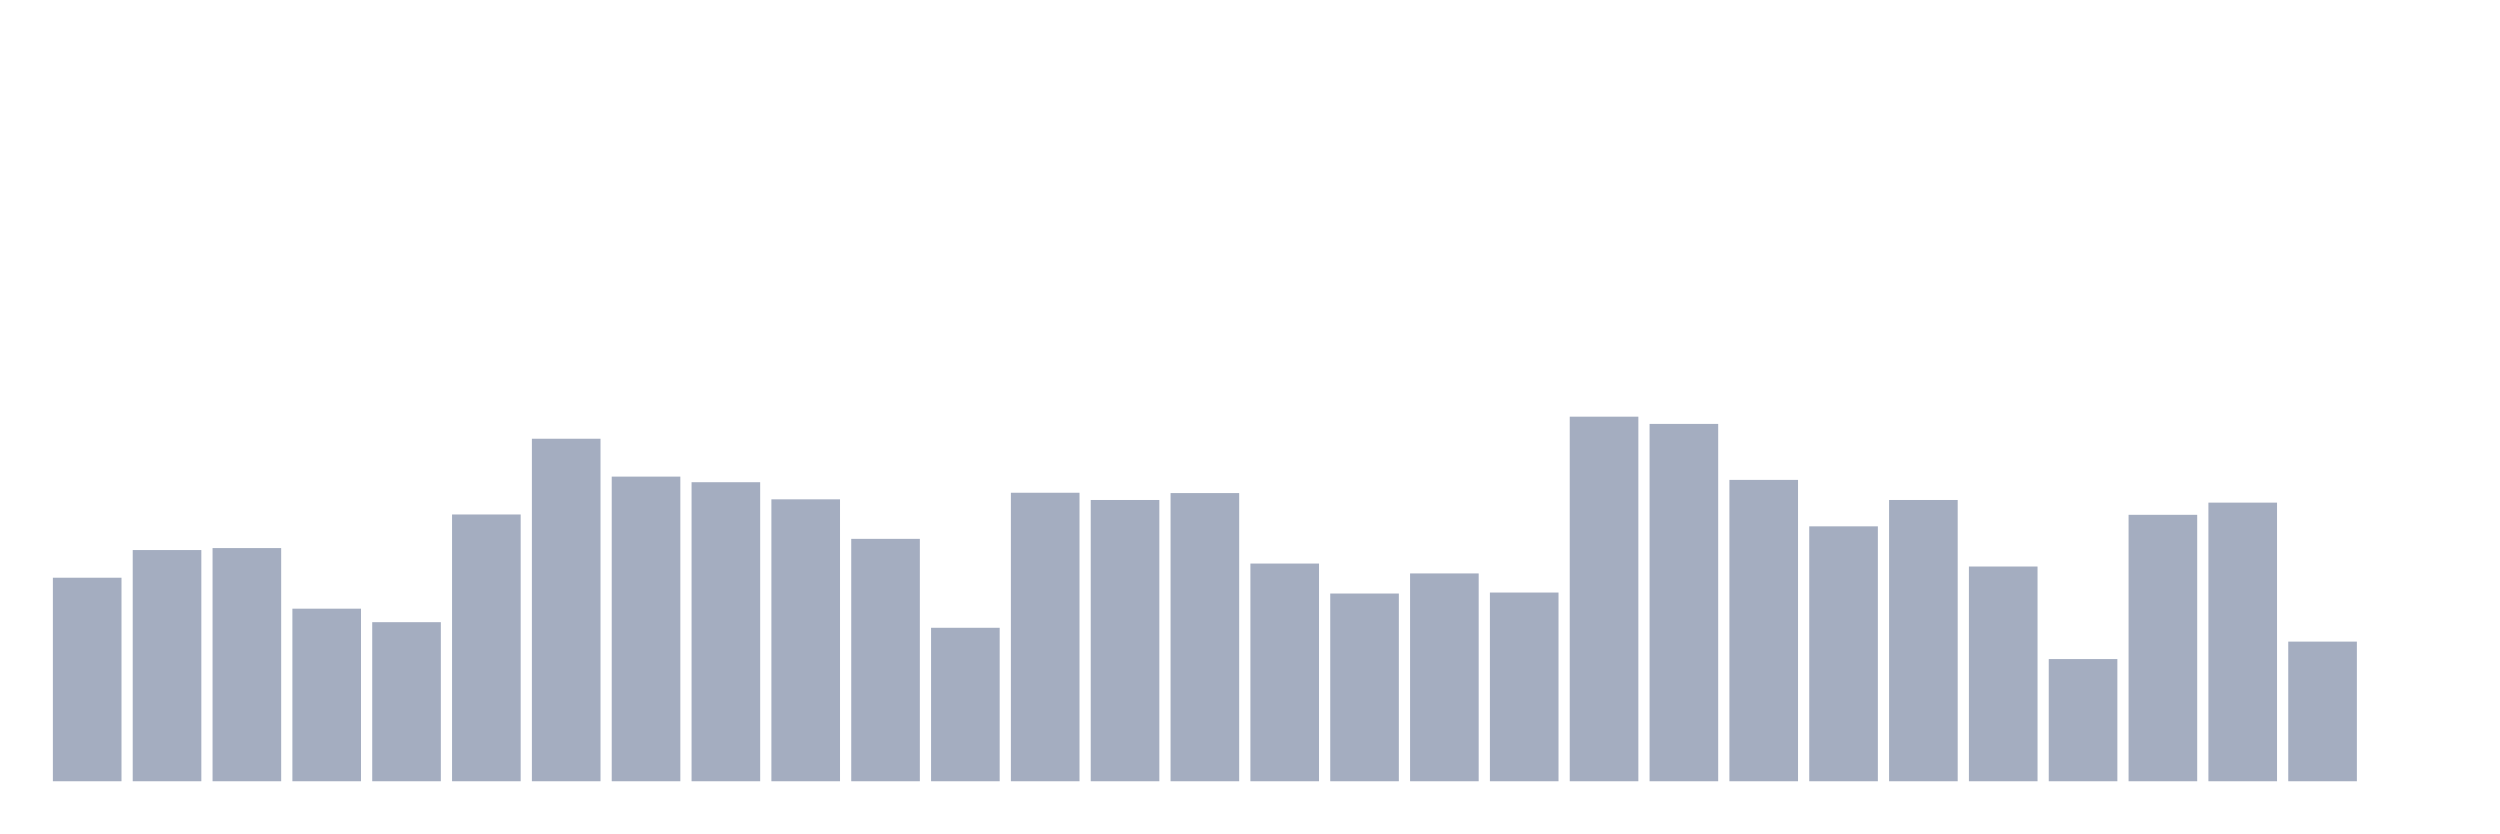
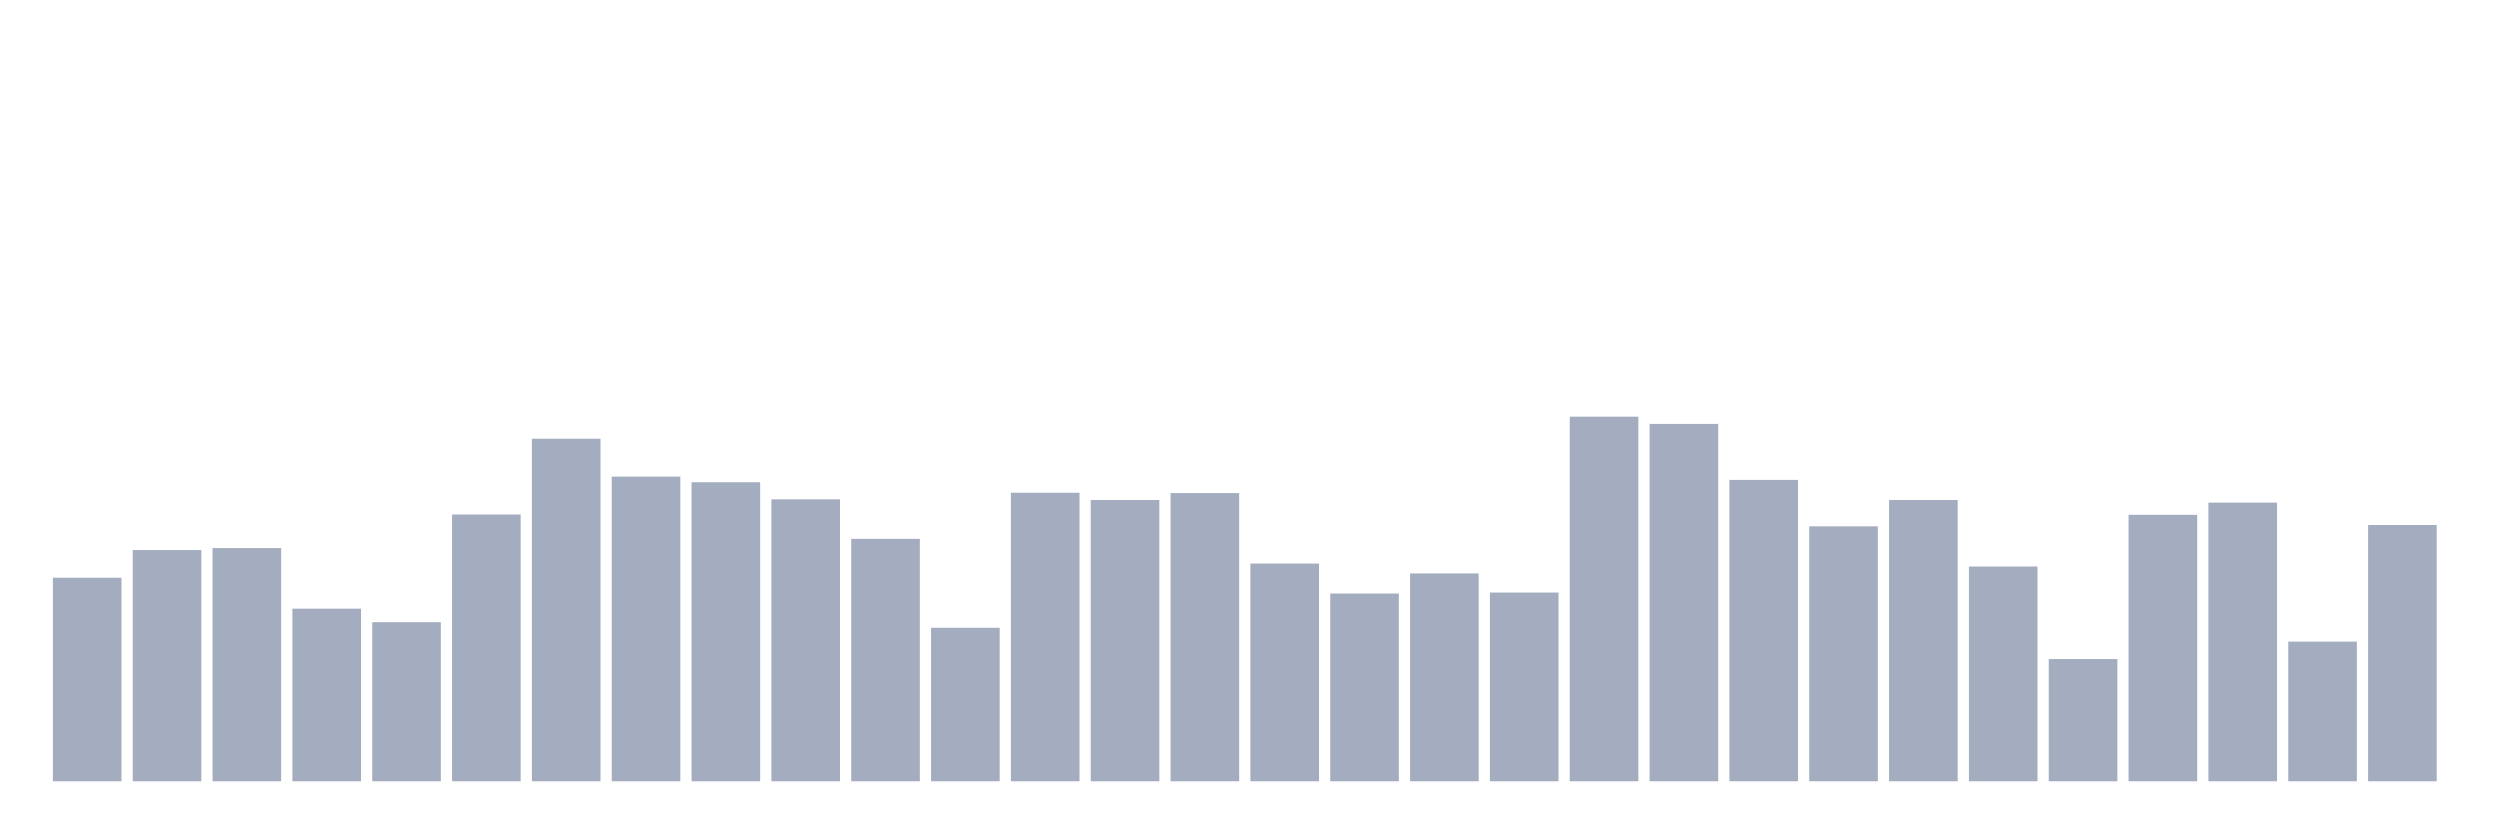
<svg xmlns="http://www.w3.org/2000/svg" viewBox="0 0 480 160">
  <g transform="translate(10,10)">
    <rect class="bar" x="0.153" width="13.175" y="100.921" height="39.079" fill="rgb(164,173,192)" />
    <rect class="bar" x="15.482" width="13.175" y="95.61" height="44.39" fill="rgb(164,173,192)" />
    <rect class="bar" x="30.81" width="13.175" y="95.23" height="44.77" fill="rgb(164,173,192)" />
    <rect class="bar" x="46.138" width="13.175" y="106.865" height="33.135" fill="rgb(164,173,192)" />
    <rect class="bar" x="61.466" width="13.175" y="109.458" height="30.542" fill="rgb(164,173,192)" />
    <rect class="bar" x="76.794" width="13.175" y="88.78" height="51.22" fill="rgb(164,173,192)" />
    <rect class="bar" x="92.123" width="13.175" y="74.237" height="65.763" fill="rgb(164,173,192)" />
    <rect class="bar" x="107.451" width="13.175" y="81.509" height="58.491" fill="rgb(164,173,192)" />
    <rect class="bar" x="122.779" width="13.175" y="82.584" height="57.416" fill="rgb(164,173,192)" />
    <rect class="bar" x="138.107" width="13.175" y="85.872" height="54.128" fill="rgb(164,173,192)" />
    <rect class="bar" x="153.436" width="13.175" y="93.46" height="46.54" fill="rgb(164,173,192)" />
    <rect class="bar" x="168.764" width="13.175" y="110.533" height="29.467" fill="rgb(164,173,192)" />
    <rect class="bar" x="184.092" width="13.175" y="84.607" height="55.393" fill="rgb(164,173,192)" />
    <rect class="bar" x="199.42" width="13.175" y="85.998" height="54.002" fill="rgb(164,173,192)" />
    <rect class="bar" x="214.748" width="13.175" y="84.67" height="55.33" fill="rgb(164,173,192)" />
    <rect class="bar" x="230.077" width="13.175" y="98.202" height="41.798" fill="rgb(164,173,192)" />
    <rect class="bar" x="245.405" width="13.175" y="103.957" height="36.043" fill="rgb(164,173,192)" />
    <rect class="bar" x="260.733" width="13.175" y="100.099" height="39.901" fill="rgb(164,173,192)" />
    <rect class="bar" x="276.061" width="13.175" y="103.767" height="36.233" fill="rgb(164,173,192)" />
    <rect class="bar" x="291.39" width="13.175" y="70" height="70" fill="rgb(164,173,192)" />
    <rect class="bar" x="306.718" width="13.175" y="71.391" height="68.609" fill="rgb(164,173,192)" />
    <rect class="bar" x="322.046" width="13.175" y="82.141" height="57.859" fill="rgb(164,173,192)" />
    <rect class="bar" x="337.374" width="13.175" y="91.057" height="48.943" fill="rgb(164,173,192)" />
    <rect class="bar" x="352.702" width="13.175" y="85.998" height="54.002" fill="rgb(164,173,192)" />
    <rect class="bar" x="368.031" width="13.175" y="98.771" height="41.229" fill="rgb(164,173,192)" />
    <rect class="bar" x="383.359" width="13.175" y="116.54" height="23.46" fill="rgb(164,173,192)" />
    <rect class="bar" x="398.687" width="13.175" y="88.844" height="51.156" fill="rgb(164,173,192)" />
    <rect class="bar" x="414.015" width="13.175" y="86.504" height="53.496" fill="rgb(164,173,192)" />
    <rect class="bar" x="429.344" width="13.175" y="113.189" height="26.811" fill="rgb(164,173,192)" />
-     <rect class="bar" x="444.672" width="13.175" y="140" height="0" fill="rgb(164,173,192)" />
+     <rect class="bar" x="444.672" width="13.175" y="90.804" height="49.196" fill="rgb(164,173,192)" />
  </g>
</svg>
